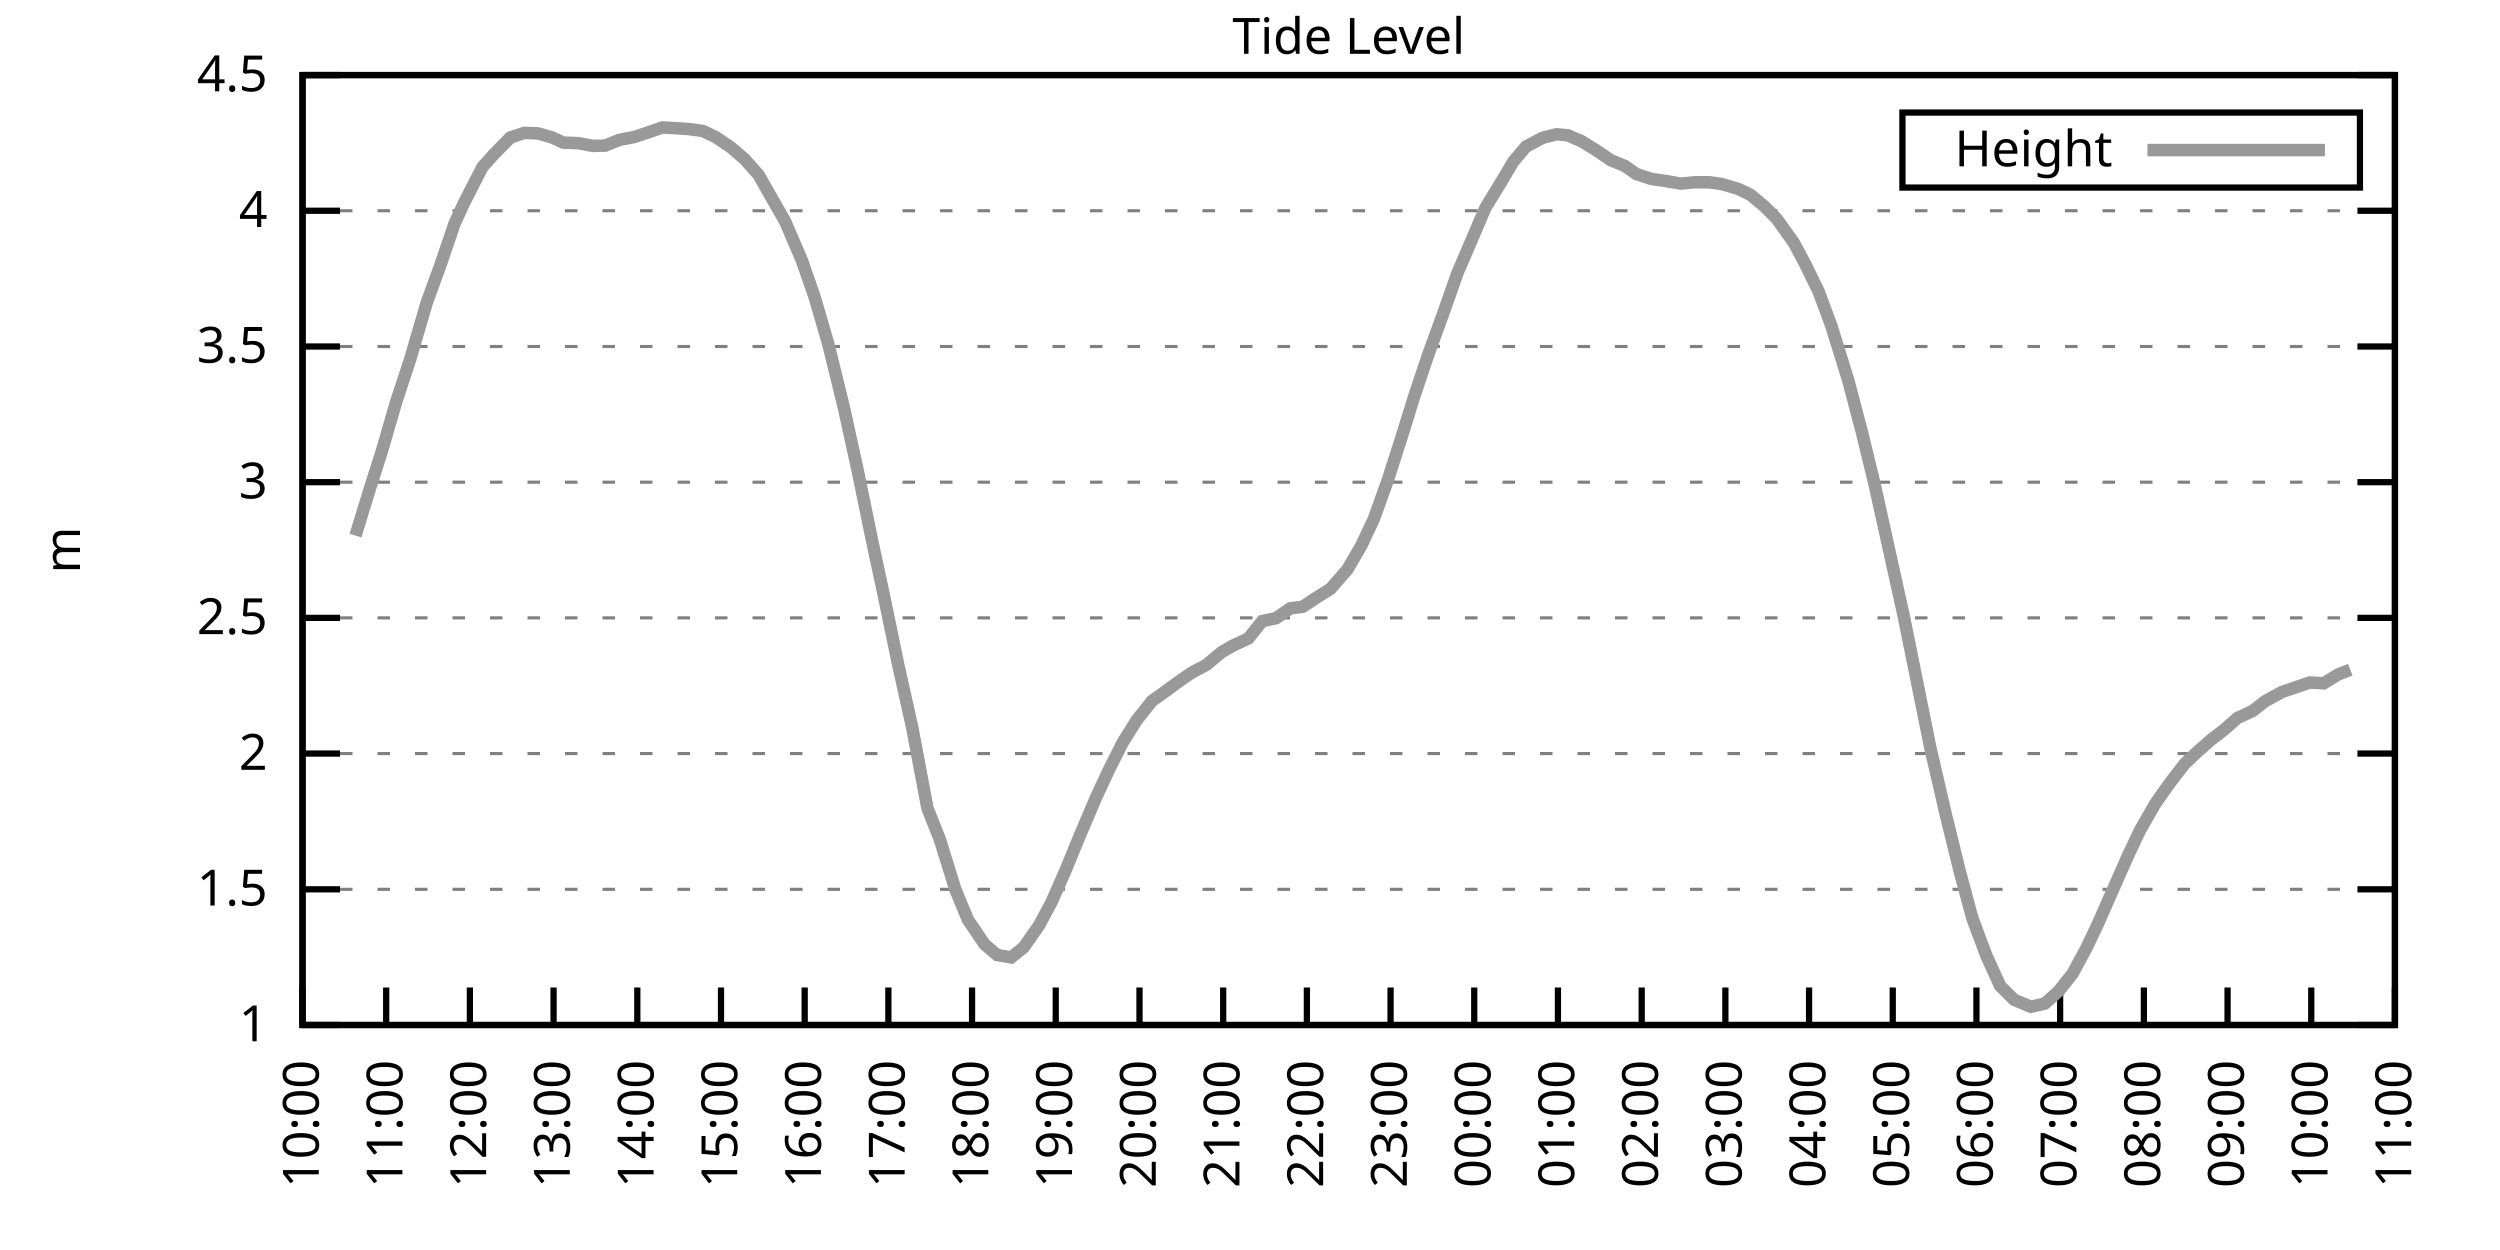
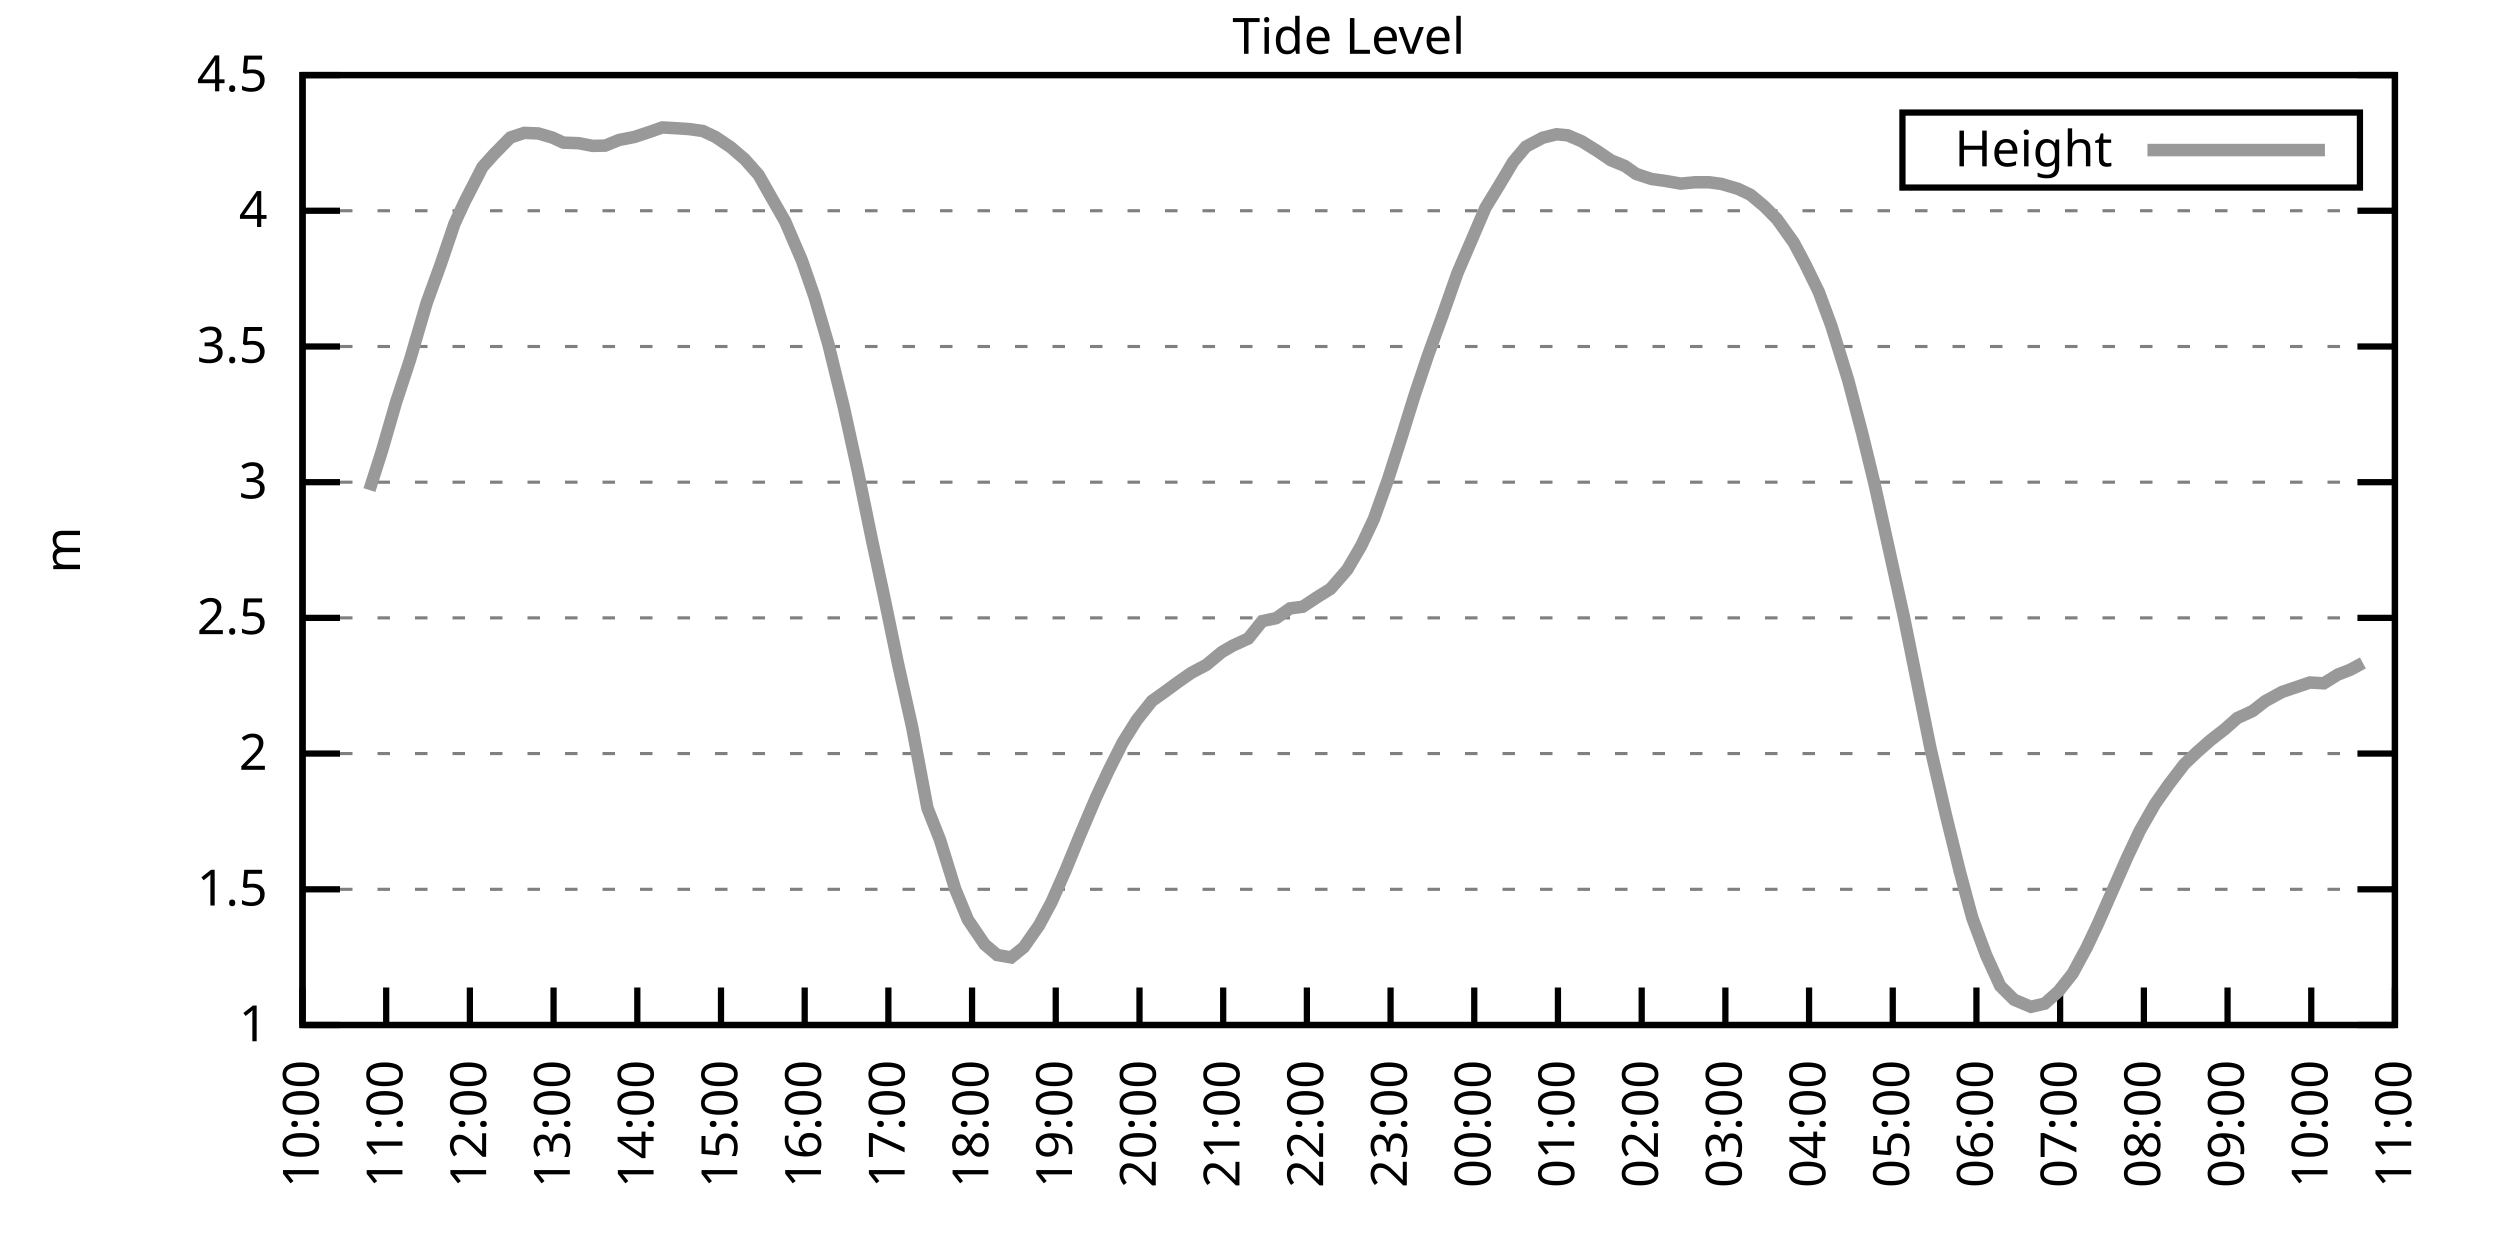
<svg xmlns="http://www.w3.org/2000/svg" xmlns:xlink="http://www.w3.org/1999/xlink" width="400" height="200" viewBox="0 0 400 200">
  <g id="gnuplot_canvas">
    <rect x="0" y="0" width="400" height="200" fill="none" />
    <defs>
      <circle id="gpDot" r="0.5" stroke-width="0.5" stroke="currentColor" />
      <path id="gpPt0" stroke-width="0.333" stroke="currentColor" d="M-1,0 h2 M0,-1 v2" />
      <path id="gpPt1" stroke-width="0.333" stroke="currentColor" d="M-1,-1 L1,1 M1,-1 L-1,1" />
      <path id="gpPt2" stroke-width="0.333" stroke="currentColor" d="M-1,0 L1,0 M0,-1 L0,1 M-1,-1 L1,1 M-1,1 L1,-1" />
      <rect id="gpPt3" stroke-width="0.333" stroke="currentColor" x="-1" y="-1" width="2" height="2" />
      <rect id="gpPt4" stroke-width="0.333" stroke="currentColor" fill="currentColor" x="-1" y="-1" width="2" height="2" />
      <circle id="gpPt5" stroke-width="0.333" stroke="currentColor" cx="0" cy="0" r="1" />
      <use xlink:href="#gpPt5" id="gpPt6" fill="currentColor" stroke="none" />
      <path id="gpPt7" stroke-width="0.333" stroke="currentColor" d="M0,-1.33 L-1.33,0.67 L1.33,0.67 z" />
      <use xlink:href="#gpPt7" id="gpPt8" fill="currentColor" stroke="none" />
      <use xlink:href="#gpPt7" id="gpPt9" stroke="currentColor" transform="rotate(180)" />
      <use xlink:href="#gpPt9" id="gpPt10" fill="currentColor" stroke="none" />
      <use xlink:href="#gpPt3" id="gpPt11" stroke="currentColor" transform="rotate(45)" />
      <use xlink:href="#gpPt11" id="gpPt12" fill="currentColor" stroke="none" />
      <path id="gpPt13" stroke-width="0.333" stroke="currentColor" d="M0,1.330 L1.265,0.411 L0.782,-1.067 L-0.782,-1.076 L-1.265,0.411 z" />
      <use xlink:href="#gpPt13" id="gpPt14" fill="currentColor" stroke="none" />
      <filter id="textbox" filterUnits="objectBoundingBox" x="0" y="0" height="1" width="1">
        <feFlood flood-color="white" flood-opacity="1" result="bgnd" />
        <feComposite in="SourceGraphic" in2="bgnd" operator="atop" />
      </filter>
      <filter id="greybox" filterUnits="objectBoundingBox" x="0" y="0" height="1" width="1">
        <feFlood flood-color="lightgrey" flood-opacity="1" result="grey" />
        <feComposite in="SourceGraphic" in2="grey" operator="atop" />
      </filter>
    </defs>
    <g fill="none" color="white" stroke="currentColor" stroke-width="1.00" stroke-linecap="butt" stroke-linejoin="miter">
</g>
    <g fill="none" color="black" stroke="currentColor" stroke-width="1.00" stroke-linecap="butt" stroke-linejoin="miter">
      <g stroke="none" shape-rendering="crispEdges">
        <polygon fill="rgb(255, 255, 255)" points="48.40,164.00 383.18,164.00 383.18,12.02 48.40,12.02 " />
      </g>
    </g>
    <g fill="none" color="black" stroke="currentColor" stroke-width="1.00" stroke-linecap="butt" stroke-linejoin="miter">
</g>
    <g fill="none" color="black" stroke="black" stroke-width="0.50" stroke-linecap="butt" stroke-linejoin="miter">
</g>
    <g fill="none" color="gray" stroke="currentColor" stroke-width="0.50" stroke-linecap="butt" stroke-linejoin="miter">
      <path stroke="gray" stroke-dasharray="2,4" class="gridline" d="M48.40,164.00 L383.19,164.00  " />
    </g>
    <g fill="none" color="gray" stroke="gray" stroke-width="1.00" stroke-linecap="butt" stroke-linejoin="miter">
</g>
    <g fill="none" color="black" stroke="currentColor" stroke-width="1.00" stroke-linecap="butt" stroke-linejoin="miter">
      <path stroke="black" d="M48.40,164.00 L54.40,164.00 M383.19,164.00 L377.19,164.00  " />
      <g transform="translate(42.80,166.60)" stroke="none" fill="black" font-family="Sans" font-size="8.00" text-anchor="end">
        <text>
          <tspan font-family="Sans"> 1</tspan>
        </text>
      </g>
    </g>
    <g fill="none" color="black" stroke="currentColor" stroke-width="1.00" stroke-linecap="butt" stroke-linejoin="miter">
</g>
    <g fill="none" color="black" stroke="black" stroke-width="0.50" stroke-linecap="butt" stroke-linejoin="miter">
</g>
    <g fill="none" color="gray" stroke="currentColor" stroke-width="0.50" stroke-linecap="butt" stroke-linejoin="miter">
      <path stroke="gray" stroke-dasharray="2,4" class="gridline" d="M48.40,142.29 L383.19,142.29  " />
    </g>
    <g fill="none" color="gray" stroke="gray" stroke-width="1.00" stroke-linecap="butt" stroke-linejoin="miter">
</g>
    <g fill="none" color="black" stroke="currentColor" stroke-width="1.00" stroke-linecap="butt" stroke-linejoin="miter">
      <path stroke="black" d="M48.40,142.29 L54.40,142.29 M383.19,142.29 L377.19,142.29  " />
      <g transform="translate(42.80,144.89)" stroke="none" fill="black" font-family="Sans" font-size="8.00" text-anchor="end">
        <text>
          <tspan font-family="Sans"> 1.5</tspan>
        </text>
      </g>
    </g>
    <g fill="none" color="black" stroke="currentColor" stroke-width="1.00" stroke-linecap="butt" stroke-linejoin="miter">
</g>
    <g fill="none" color="black" stroke="black" stroke-width="0.50" stroke-linecap="butt" stroke-linejoin="miter">
</g>
    <g fill="none" color="gray" stroke="currentColor" stroke-width="0.50" stroke-linecap="butt" stroke-linejoin="miter">
      <path stroke="gray" stroke-dasharray="2,4" class="gridline" d="M48.40,120.57 L383.19,120.57  " />
    </g>
    <g fill="none" color="gray" stroke="gray" stroke-width="1.00" stroke-linecap="butt" stroke-linejoin="miter">
</g>
    <g fill="none" color="black" stroke="currentColor" stroke-width="1.00" stroke-linecap="butt" stroke-linejoin="miter">
      <path stroke="black" d="M48.40,120.57 L54.40,120.57 M383.19,120.57 L377.19,120.57  " />
      <g transform="translate(42.80,123.17)" stroke="none" fill="black" font-family="Sans" font-size="8.00" text-anchor="end">
        <text>
          <tspan font-family="Sans"> 2</tspan>
        </text>
      </g>
    </g>
    <g fill="none" color="black" stroke="currentColor" stroke-width="1.00" stroke-linecap="butt" stroke-linejoin="miter">
</g>
    <g fill="none" color="black" stroke="black" stroke-width="0.50" stroke-linecap="butt" stroke-linejoin="miter">
</g>
    <g fill="none" color="gray" stroke="currentColor" stroke-width="0.50" stroke-linecap="butt" stroke-linejoin="miter">
      <path stroke="gray" stroke-dasharray="2,4" class="gridline" d="M48.40,98.86 L383.19,98.86  " />
    </g>
    <g fill="none" color="gray" stroke="gray" stroke-width="1.00" stroke-linecap="butt" stroke-linejoin="miter">
</g>
    <g fill="none" color="black" stroke="currentColor" stroke-width="1.00" stroke-linecap="butt" stroke-linejoin="miter">
      <path stroke="black" d="M48.40,98.86 L54.40,98.86 M383.19,98.86 L377.19,98.86  " />
      <g transform="translate(42.80,101.46)" stroke="none" fill="black" font-family="Sans" font-size="8.00" text-anchor="end">
        <text>
          <tspan font-family="Sans"> 2.5</tspan>
        </text>
      </g>
    </g>
    <g fill="none" color="black" stroke="currentColor" stroke-width="1.00" stroke-linecap="butt" stroke-linejoin="miter">
</g>
    <g fill="none" color="black" stroke="black" stroke-width="0.50" stroke-linecap="butt" stroke-linejoin="miter">
</g>
    <g fill="none" color="gray" stroke="currentColor" stroke-width="0.50" stroke-linecap="butt" stroke-linejoin="miter">
      <path stroke="gray" stroke-dasharray="2,4" class="gridline" d="M48.40,77.15 L383.19,77.15  " />
    </g>
    <g fill="none" color="gray" stroke="gray" stroke-width="1.00" stroke-linecap="butt" stroke-linejoin="miter">
</g>
    <g fill="none" color="black" stroke="currentColor" stroke-width="1.00" stroke-linecap="butt" stroke-linejoin="miter">
      <path stroke="black" d="M48.40,77.15 L54.40,77.15 M383.19,77.15 L377.19,77.15  " />
      <g transform="translate(42.80,79.75)" stroke="none" fill="black" font-family="Sans" font-size="8.00" text-anchor="end">
        <text>
          <tspan font-family="Sans"> 3</tspan>
        </text>
      </g>
    </g>
    <g fill="none" color="black" stroke="currentColor" stroke-width="1.00" stroke-linecap="butt" stroke-linejoin="miter">
</g>
    <g fill="none" color="black" stroke="black" stroke-width="0.50" stroke-linecap="butt" stroke-linejoin="miter">
</g>
    <g fill="none" color="gray" stroke="currentColor" stroke-width="0.50" stroke-linecap="butt" stroke-linejoin="miter">
      <path stroke="gray" stroke-dasharray="2,4" class="gridline" d="M48.40,55.44 L383.19,55.44  " />
    </g>
    <g fill="none" color="gray" stroke="gray" stroke-width="1.00" stroke-linecap="butt" stroke-linejoin="miter">
</g>
    <g fill="none" color="black" stroke="currentColor" stroke-width="1.00" stroke-linecap="butt" stroke-linejoin="miter">
      <path stroke="black" d="M48.40,55.44 L54.40,55.44 M383.19,55.44 L377.19,55.44  " />
      <g transform="translate(42.80,58.04)" stroke="none" fill="black" font-family="Sans" font-size="8.00" text-anchor="end">
        <text>
          <tspan font-family="Sans"> 3.5</tspan>
        </text>
      </g>
    </g>
    <g fill="none" color="black" stroke="currentColor" stroke-width="1.00" stroke-linecap="butt" stroke-linejoin="miter">
</g>
    <g fill="none" color="black" stroke="black" stroke-width="0.50" stroke-linecap="butt" stroke-linejoin="miter">
</g>
    <g fill="none" color="gray" stroke="currentColor" stroke-width="0.50" stroke-linecap="butt" stroke-linejoin="miter">
      <path stroke="gray" stroke-dasharray="2,4" class="gridline" d="M48.40,33.72 L383.19,33.72  " />
    </g>
    <g fill="none" color="gray" stroke="gray" stroke-width="1.00" stroke-linecap="butt" stroke-linejoin="miter">
</g>
    <g fill="none" color="black" stroke="currentColor" stroke-width="1.00" stroke-linecap="butt" stroke-linejoin="miter">
      <path stroke="black" d="M48.40,33.72 L54.40,33.72 M383.19,33.72 L377.19,33.72  " />
      <g transform="translate(42.80,36.32)" stroke="none" fill="black" font-family="Sans" font-size="8.00" text-anchor="end">
        <text>
          <tspan font-family="Sans"> 4</tspan>
        </text>
      </g>
    </g>
    <g fill="none" color="black" stroke="currentColor" stroke-width="1.00" stroke-linecap="butt" stroke-linejoin="miter">
</g>
    <g fill="none" color="black" stroke="black" stroke-width="0.50" stroke-linecap="butt" stroke-linejoin="miter">
</g>
    <g fill="none" color="gray" stroke="currentColor" stroke-width="0.50" stroke-linecap="butt" stroke-linejoin="miter">
      <path stroke="gray" stroke-dasharray="2,4" class="gridline" d="M48.40,12.01 L383.19,12.01  " />
    </g>
    <g fill="none" color="gray" stroke="gray" stroke-width="1.00" stroke-linecap="butt" stroke-linejoin="miter">
</g>
    <g fill="none" color="black" stroke="currentColor" stroke-width="1.00" stroke-linecap="butt" stroke-linejoin="miter">
      <path stroke="black" d="M48.40,12.01 L54.40,12.01 M383.19,12.01 L377.19,12.01  " />
      <g transform="translate(42.80,14.61)" stroke="none" fill="black" font-family="Sans" font-size="8.00" text-anchor="end">
        <text>
          <tspan font-family="Sans"> 4.5</tspan>
        </text>
      </g>
    </g>
    <g fill="none" color="black" stroke="currentColor" stroke-width="1.00" stroke-linecap="butt" stroke-linejoin="miter">
      <path stroke="black" d="M48.40,164.00 L48.40,158.00  " />
      <g transform="translate(51.00,169.60) rotate(270.00)" stroke="none" fill="black" font-family="Sans" font-size="8.00" text-anchor="end">
        <text>
          <tspan font-family="Sans">10:00</tspan>
        </text>
      </g>
    </g>
    <g fill="none" color="black" stroke="currentColor" stroke-width="1.00" stroke-linecap="butt" stroke-linejoin="miter">
      <path stroke="black" d="M61.79,164.00 L61.79,158.00  " />
      <g transform="translate(64.39,169.60) rotate(270.00)" stroke="none" fill="black" font-family="Sans" font-size="8.00" text-anchor="end">
        <text>
          <tspan font-family="Sans">11:00</tspan>
        </text>
      </g>
    </g>
    <g fill="none" color="black" stroke="currentColor" stroke-width="1.00" stroke-linecap="butt" stroke-linejoin="miter">
      <path stroke="black" d="M75.18,164.00 L75.18,158.00  " />
      <g transform="translate(77.78,169.60) rotate(270.00)" stroke="none" fill="black" font-family="Sans" font-size="8.00" text-anchor="end">
        <text>
          <tspan font-family="Sans">12:00</tspan>
        </text>
      </g>
    </g>
    <g fill="none" color="black" stroke="currentColor" stroke-width="1.00" stroke-linecap="butt" stroke-linejoin="miter">
      <path stroke="black" d="M88.57,164.00 L88.57,158.00  " />
      <g transform="translate(91.17,169.60) rotate(270.00)" stroke="none" fill="black" font-family="Sans" font-size="8.00" text-anchor="end">
        <text>
          <tspan font-family="Sans">13:00</tspan>
        </text>
      </g>
    </g>
    <g fill="none" color="black" stroke="currentColor" stroke-width="1.00" stroke-linecap="butt" stroke-linejoin="miter">
      <path stroke="black" d="M101.97,164.00 L101.97,158.00  " />
      <g transform="translate(104.57,169.60) rotate(270.00)" stroke="none" fill="black" font-family="Sans" font-size="8.00" text-anchor="end">
        <text>
          <tspan font-family="Sans">14:00</tspan>
        </text>
      </g>
    </g>
    <g fill="none" color="black" stroke="currentColor" stroke-width="1.00" stroke-linecap="butt" stroke-linejoin="miter">
      <path stroke="black" d="M115.36,164.00 L115.36,158.00  " />
      <g transform="translate(117.96,169.60) rotate(270.00)" stroke="none" fill="black" font-family="Sans" font-size="8.00" text-anchor="end">
        <text>
          <tspan font-family="Sans">15:00</tspan>
        </text>
      </g>
    </g>
    <g fill="none" color="black" stroke="currentColor" stroke-width="1.00" stroke-linecap="butt" stroke-linejoin="miter">
      <path stroke="black" d="M128.75,164.00 L128.75,158.00  " />
      <g transform="translate(131.35,169.60) rotate(270.00)" stroke="none" fill="black" font-family="Sans" font-size="8.00" text-anchor="end">
        <text>
          <tspan font-family="Sans">16:00</tspan>
        </text>
      </g>
    </g>
    <g fill="none" color="black" stroke="currentColor" stroke-width="1.00" stroke-linecap="butt" stroke-linejoin="miter">
      <path stroke="black" d="M142.14,164.00 L142.14,158.00  " />
      <g transform="translate(144.74,169.60) rotate(270.00)" stroke="none" fill="black" font-family="Sans" font-size="8.00" text-anchor="end">
        <text>
          <tspan font-family="Sans">17:00</tspan>
        </text>
      </g>
    </g>
    <g fill="none" color="black" stroke="currentColor" stroke-width="1.00" stroke-linecap="butt" stroke-linejoin="miter">
      <path stroke="black" d="M155.53,164.00 L155.53,158.00  " />
      <g transform="translate(158.13,169.60) rotate(270.00)" stroke="none" fill="black" font-family="Sans" font-size="8.00" text-anchor="end">
        <text>
          <tspan font-family="Sans">18:00</tspan>
        </text>
      </g>
    </g>
    <g fill="none" color="black" stroke="currentColor" stroke-width="1.00" stroke-linecap="butt" stroke-linejoin="miter">
      <path stroke="black" d="M168.92,164.00 L168.92,158.00  " />
      <g transform="translate(171.52,169.60) rotate(270.00)" stroke="none" fill="black" font-family="Sans" font-size="8.00" text-anchor="end">
        <text>
          <tspan font-family="Sans">19:00</tspan>
        </text>
      </g>
    </g>
    <g fill="none" color="black" stroke="currentColor" stroke-width="1.00" stroke-linecap="butt" stroke-linejoin="miter">
      <path stroke="black" d="M182.32,164.00 L182.32,158.00  " />
      <g transform="translate(184.92,169.60) rotate(270.00)" stroke="none" fill="black" font-family="Sans" font-size="8.00" text-anchor="end">
        <text>
          <tspan font-family="Sans">20:00</tspan>
        </text>
      </g>
    </g>
    <g fill="none" color="black" stroke="currentColor" stroke-width="1.00" stroke-linecap="butt" stroke-linejoin="miter">
      <path stroke="black" d="M195.71,164.00 L195.71,158.00  " />
      <g transform="translate(198.31,169.60) rotate(270.00)" stroke="none" fill="black" font-family="Sans" font-size="8.00" text-anchor="end">
        <text>
          <tspan font-family="Sans">21:00</tspan>
        </text>
      </g>
    </g>
    <g fill="none" color="black" stroke="currentColor" stroke-width="1.00" stroke-linecap="butt" stroke-linejoin="miter">
      <path stroke="black" d="M209.10,164.00 L209.10,158.00  " />
      <g transform="translate(211.70,169.60) rotate(270.00)" stroke="none" fill="black" font-family="Sans" font-size="8.00" text-anchor="end">
        <text>
          <tspan font-family="Sans">22:00</tspan>
        </text>
      </g>
    </g>
    <g fill="none" color="black" stroke="currentColor" stroke-width="1.00" stroke-linecap="butt" stroke-linejoin="miter">
      <path stroke="black" d="M222.49,164.00 L222.49,158.00  " />
      <g transform="translate(225.09,169.60) rotate(270.00)" stroke="none" fill="black" font-family="Sans" font-size="8.00" text-anchor="end">
        <text>
          <tspan font-family="Sans">23:00</tspan>
        </text>
      </g>
    </g>
    <g fill="none" color="black" stroke="currentColor" stroke-width="1.00" stroke-linecap="butt" stroke-linejoin="miter">
      <path stroke="black" d="M235.88,164.00 L235.88,158.00  " />
      <g transform="translate(238.48,169.60) rotate(270.00)" stroke="none" fill="black" font-family="Sans" font-size="8.00" text-anchor="end">
        <text>
          <tspan font-family="Sans">00:00</tspan>
        </text>
      </g>
    </g>
    <g fill="none" color="black" stroke="currentColor" stroke-width="1.00" stroke-linecap="butt" stroke-linejoin="miter">
      <path stroke="black" d="M249.27,164.00 L249.27,158.00  " />
      <g transform="translate(251.87,169.60) rotate(270.00)" stroke="none" fill="black" font-family="Sans" font-size="8.00" text-anchor="end">
        <text>
          <tspan font-family="Sans">01:00</tspan>
        </text>
      </g>
    </g>
    <g fill="none" color="black" stroke="currentColor" stroke-width="1.00" stroke-linecap="butt" stroke-linejoin="miter">
      <path stroke="black" d="M262.67,164.00 L262.67,158.00  " />
      <g transform="translate(265.27,169.60) rotate(270.00)" stroke="none" fill="black" font-family="Sans" font-size="8.00" text-anchor="end">
        <text>
          <tspan font-family="Sans">02:00</tspan>
        </text>
      </g>
    </g>
    <g fill="none" color="black" stroke="currentColor" stroke-width="1.00" stroke-linecap="butt" stroke-linejoin="miter">
      <path stroke="black" d="M276.06,164.00 L276.06,158.00  " />
      <g transform="translate(278.66,169.60) rotate(270.00)" stroke="none" fill="black" font-family="Sans" font-size="8.00" text-anchor="end">
        <text>
          <tspan font-family="Sans">03:00</tspan>
        </text>
      </g>
    </g>
    <g fill="none" color="black" stroke="currentColor" stroke-width="1.00" stroke-linecap="butt" stroke-linejoin="miter">
      <path stroke="black" d="M289.45,164.00 L289.45,158.00  " />
      <g transform="translate(292.05,169.60) rotate(270.00)" stroke="none" fill="black" font-family="Sans" font-size="8.00" text-anchor="end">
        <text>
          <tspan font-family="Sans">04:00</tspan>
        </text>
      </g>
    </g>
    <g fill="none" color="black" stroke="currentColor" stroke-width="1.00" stroke-linecap="butt" stroke-linejoin="miter">
      <path stroke="black" d="M302.84,164.00 L302.84,158.00  " />
      <g transform="translate(305.44,169.60) rotate(270.00)" stroke="none" fill="black" font-family="Sans" font-size="8.00" text-anchor="end">
        <text>
          <tspan font-family="Sans">05:00</tspan>
        </text>
      </g>
    </g>
    <g fill="none" color="black" stroke="currentColor" stroke-width="1.00" stroke-linecap="butt" stroke-linejoin="miter">
      <path stroke="black" d="M316.23,164.00 L316.23,158.00  " />
      <g transform="translate(318.83,169.60) rotate(270.00)" stroke="none" fill="black" font-family="Sans" font-size="8.00" text-anchor="end">
        <text>
          <tspan font-family="Sans">06:00</tspan>
        </text>
      </g>
    </g>
    <g fill="none" color="black" stroke="currentColor" stroke-width="1.00" stroke-linecap="butt" stroke-linejoin="miter">
      <path stroke="black" d="M329.62,164.00 L329.62,158.00  " />
      <g transform="translate(332.22,169.60) rotate(270.00)" stroke="none" fill="black" font-family="Sans" font-size="8.00" text-anchor="end">
        <text>
          <tspan font-family="Sans">07:00</tspan>
        </text>
      </g>
    </g>
    <g fill="none" color="black" stroke="currentColor" stroke-width="1.00" stroke-linecap="butt" stroke-linejoin="miter">
      <path stroke="black" d="M343.02,164.00 L343.02,158.00  " />
      <g transform="translate(345.62,169.60) rotate(270.00)" stroke="none" fill="black" font-family="Sans" font-size="8.00" text-anchor="end">
        <text>
          <tspan font-family="Sans">08:00</tspan>
        </text>
      </g>
    </g>
    <g fill="none" color="black" stroke="currentColor" stroke-width="1.00" stroke-linecap="butt" stroke-linejoin="miter">
      <path stroke="black" d="M356.41,164.00 L356.41,158.00  " />
      <g transform="translate(359.01,169.60) rotate(270.00)" stroke="none" fill="black" font-family="Sans" font-size="8.00" text-anchor="end">
        <text>
          <tspan font-family="Sans">09:00</tspan>
        </text>
      </g>
    </g>
    <g fill="none" color="black" stroke="currentColor" stroke-width="1.00" stroke-linecap="butt" stroke-linejoin="miter">
      <path stroke="black" d="M369.80,164.00 L369.80,158.00  " />
      <g transform="translate(372.40,169.60) rotate(270.00)" stroke="none" fill="black" font-family="Sans" font-size="8.00" text-anchor="end">
        <text>
          <tspan font-family="Sans">10:00</tspan>
        </text>
      </g>
    </g>
    <g fill="none" color="black" stroke="currentColor" stroke-width="1.00" stroke-linecap="butt" stroke-linejoin="miter">
      <path stroke="black" d="M383.19,164.00 L383.19,158.00  " />
      <g transform="translate(385.79,169.60) rotate(270.00)" stroke="none" fill="black" font-family="Sans" font-size="8.00" text-anchor="end">
        <text>
          <tspan font-family="Sans">11:00</tspan>
        </text>
      </g>
    </g>
    <g fill="none" color="black" stroke="currentColor" stroke-width="1.00" stroke-linecap="butt" stroke-linejoin="miter">
</g>
    <g fill="none" color="black" stroke="currentColor" stroke-width="1.00" stroke-linecap="butt" stroke-linejoin="miter">
      <path stroke="black" d="M48.40,12.01 L48.40,164.00 L383.19,164.00 L383.19,12.01 L48.40,12.01 Z  " />
    </g>
    <g fill="none" color="black" stroke="currentColor" stroke-width="1.00" stroke-linecap="butt" stroke-linejoin="miter">
</g>
    <g fill="none" color="black" stroke="currentColor" stroke-width="1.00" stroke-linecap="butt" stroke-linejoin="miter">
      <path stroke="black" d="M304.39,30.01 L304.39,18.01 L377.59,18.01 L377.59,30.01 L304.39,30.01 Z  " />
    </g>
    <g id="Tide_level_plot_1">
      <g fill="none" color="white" stroke="black" stroke-width="2.00" stroke-linecap="butt" stroke-linejoin="miter">
</g>
      <g fill="none" color="black" stroke="currentColor" stroke-width="2.00" stroke-linecap="butt" stroke-linejoin="miter">
        <g transform="translate(337.99,26.61)" stroke="none" fill="black" font-family="Sans" font-size="8.00" text-anchor="end">
          <text>
            <tspan font-family="Sans">Height</tspan>
          </text>
        </g>
      </g>
      <g fill="none" color="black" stroke="currentColor" stroke-width="2.00" stroke-linecap="butt" stroke-linejoin="miter">
-         <path stroke="rgb(153, 153, 153)" d="M343.59,24.01 L371.99,24.01 M56.88,85.70 L59.11,78.41 L61.12,72.11 L63.35,64.42 L65.59,57.61 L68.26,48.49   L70.50,42.32 L72.73,35.76 L74.29,32.38 L77.19,26.73 L78.98,24.73 L81.66,22.00 L83.89,21.26 L86.12,21.35   L88.35,22.00 L90.14,22.82 L92.59,22.91 L94.82,23.34 L96.83,23.30 L99.06,22.39 L101.52,21.91 L103.75,21.17   L105.98,20.39 L108.22,20.52 L110.22,20.65 L112.46,20.96 L114.47,21.91 L116.92,23.56 L119.15,25.47 L121.38,27.99   L123.62,31.94 L125.62,35.42 L128.30,41.67 L130.31,47.45 L132.54,55.09 L135.00,65.12 L137.23,75.28 L139.46,86.14   L141.47,95.52 L143.70,106.29 L145.94,116.32 L148.39,129.30 L150.40,134.38 L152.85,142.29 L154.86,147.15 L157.54,151.10   L159.55,152.80 L161.78,153.19 L163.79,151.58 L166.25,148.06 L168.25,144.33 L170.49,139.25 L172.72,133.82 L175.40,127.52   L177.41,123.22 L179.64,118.79 L181.87,115.23 L184.32,112.15 L186.33,110.72 L188.34,109.24 L190.57,107.68 L193.03,106.37   L195.48,104.33 L197.27,103.29 L199.73,102.16 L201.96,99.38 L204.19,98.90 L206.42,97.34 L208.43,97.08 L210.66,95.60   L212.89,94.21 L215.57,91.13 L217.80,87.31 L219.81,83.05 L222.04,76.84 L224.28,69.85 L226.29,63.38 L228.52,56.74   L230.75,50.62 L233.20,43.67 L235.44,38.46 L237.67,33.25 L239.90,29.60 L242.13,25.86 L244.14,23.47 L246.82,22.04   L249.05,21.48 L250.84,21.65 L253.07,22.61 L255.52,24.13 L257.76,25.65 L259.99,26.56 L261.77,27.82 L264.23,28.64   L266.46,28.95 L268.92,29.38 L271.15,29.16 L273.38,29.16 L275.39,29.42 L278.07,30.21 L280.07,31.16 L282.31,33.03   L284.32,35.07 L286.99,38.80 L288.78,42.15 L291.01,46.71 L293.02,52.14 L295.70,60.78 L297.93,69.25 L299.94,77.50   L304.63,98.73 L306.63,108.63 L308.87,119.71 L311.32,130.30 L313.55,139.38 L315.56,146.85 L317.79,152.84 L320.03,157.75   L322.26,159.96 L324.94,161.09 L327.17,160.57 L329.40,158.57 L331.63,155.75 L333.86,151.62 L335.65,147.85 L338.10,142.29   L340.34,137.21 L342.35,132.95 L344.80,128.65 L347.03,125.48 L349.49,122.27 L351.50,120.36 L353.73,118.40 L355.96,116.67   L357.97,114.89 L360.42,113.76 L362.43,112.19 L365.11,110.72 L366.90,110.11 L369.58,109.20 L371.81,109.33 L374.04,107.94   L376.05,107.16  " />
+         <path stroke="rgb(153, 153, 153)" d="M343.59,24.01 L371.99,24.01 M59.11,78.41 L61.12,72.11 L63.35,64.42 L65.59,57.61 L68.26,48.49 L70.50,42.32   L72.73,35.76 L74.29,32.38 L77.19,26.73 L78.98,24.73 L81.66,22.00 L83.89,21.26 L86.12,21.35 L88.35,22.00   L90.14,22.82 L92.59,22.91 L94.82,23.34 L96.83,23.30 L99.06,22.39 L101.52,21.91 L103.75,21.17 L105.98,20.39   L108.22,20.52 L110.22,20.65 L112.46,20.96 L114.47,21.91 L116.92,23.56 L119.15,25.47 L121.38,27.99 L123.62,31.94   L125.62,35.42 L128.30,41.67 L130.31,47.45 L132.54,55.09 L135.00,65.12 L137.23,75.28 L139.46,86.14 L141.47,95.52   L143.70,106.29 L145.94,116.32 L148.39,129.30 L150.40,134.38 L152.85,142.29 L154.86,147.15 L157.54,151.10 L159.55,152.80   L161.78,153.19 L163.79,151.58 L166.25,148.06 L168.25,144.33 L170.49,139.25 L172.72,133.82 L175.40,127.52 L177.41,123.22   L179.64,118.79 L181.87,115.23 L184.32,112.15 L186.33,110.72 L188.34,109.24 L190.57,107.68 L193.03,106.37 L195.48,104.33   L197.27,103.29 L199.73,102.16 L201.96,99.38 L204.19,98.90 L206.42,97.34 L208.43,97.08 L210.66,95.60 L212.89,94.21   L215.57,91.13 L217.80,87.31 L219.81,83.05 L222.04,76.84 L224.28,69.85 L226.29,63.38 L228.52,56.74 L230.75,50.62   L233.20,43.67 L235.44,38.46 L237.67,33.25 L239.90,29.60 L242.13,25.86 L244.14,23.47 L246.82,22.04 L249.05,21.48   L250.84,21.65 L253.07,22.61 L255.52,24.13 L257.76,25.65 L259.99,26.56 L261.77,27.82 L264.23,28.64 L266.46,28.95   L268.92,29.38 L271.15,29.16 L273.38,29.16 L275.39,29.42 L278.07,30.21 L280.07,31.16 L282.31,33.03 L284.32,35.07   L286.99,38.80 L288.78,42.15 L291.01,46.71 L293.02,52.14 L295.70,60.78 L297.93,69.25 L299.94,77.50 L304.63,98.73   L306.63,108.63 L308.87,119.71 L311.32,130.30 L313.55,139.38 L315.56,146.85 L317.79,152.84 L320.03,157.75 L322.26,159.96   L324.94,161.09 L327.17,160.57 L329.40,158.57 L331.63,155.75 L333.86,151.62 L335.65,147.85 L338.10,142.29 L340.34,137.21   L342.35,132.95 L344.80,128.65 L347.03,125.48 L349.49,122.27 L351.50,120.36 L353.73,118.40 L355.96,116.67 L357.97,114.89   L360.42,113.76 L362.43,112.19 L365.11,110.72 L366.90,110.11 L369.58,109.20 L371.81,109.33 L374.04,107.94 L376.05,107.16   L378.06,106.07  " />
      </g>
    </g>
    <g fill="none" color="black" stroke="currentColor" stroke-width="2.00" stroke-linecap="butt" stroke-linejoin="miter">
</g>
    <g fill="none" color="black" stroke="black" stroke-width="1.00" stroke-linecap="butt" stroke-linejoin="miter">
</g>
    <g fill="none" color="black" stroke="currentColor" stroke-width="1.00" stroke-linecap="butt" stroke-linejoin="miter">
      <path stroke="black" d="M48.40,12.01 L48.40,164.00 L383.19,164.00 L383.19,12.01 L48.40,12.01 Z  " />
      <g transform="translate(12.80,88.01) rotate(270.00)" stroke="none" fill="black" font-family="Sans" font-size="8.00" text-anchor="middle">
        <text>
          <tspan font-family="Sans">m</tspan>
        </text>
      </g>
    </g>
    <g fill="none" color="black" stroke="currentColor" stroke-width="1.00" stroke-linecap="butt" stroke-linejoin="miter">
</g>
    <g fill="none" color="black" stroke="currentColor" stroke-width="1.00" stroke-linecap="butt" stroke-linejoin="miter">
      <g transform="translate(215.79,8.61)" stroke="none" fill="black" font-family="Sans" font-size="8.00" text-anchor="middle">
        <text>
          <tspan font-family="Sans">Tide Level</tspan>
        </text>
      </g>
    </g>
    <g fill="none" color="black" stroke="currentColor" stroke-width="1.00" stroke-linecap="butt" stroke-linejoin="miter">
</g>
  </g>
</svg>
